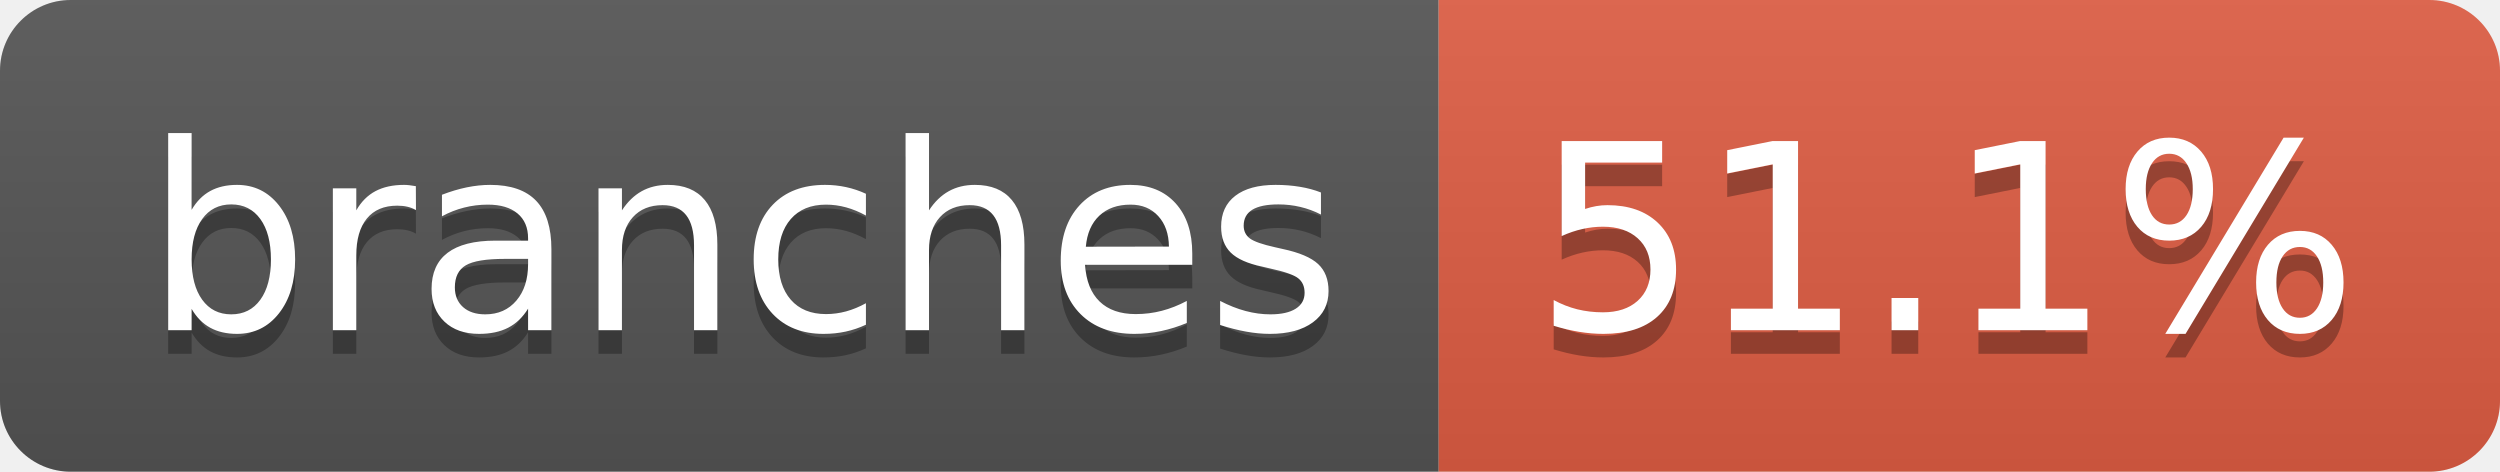
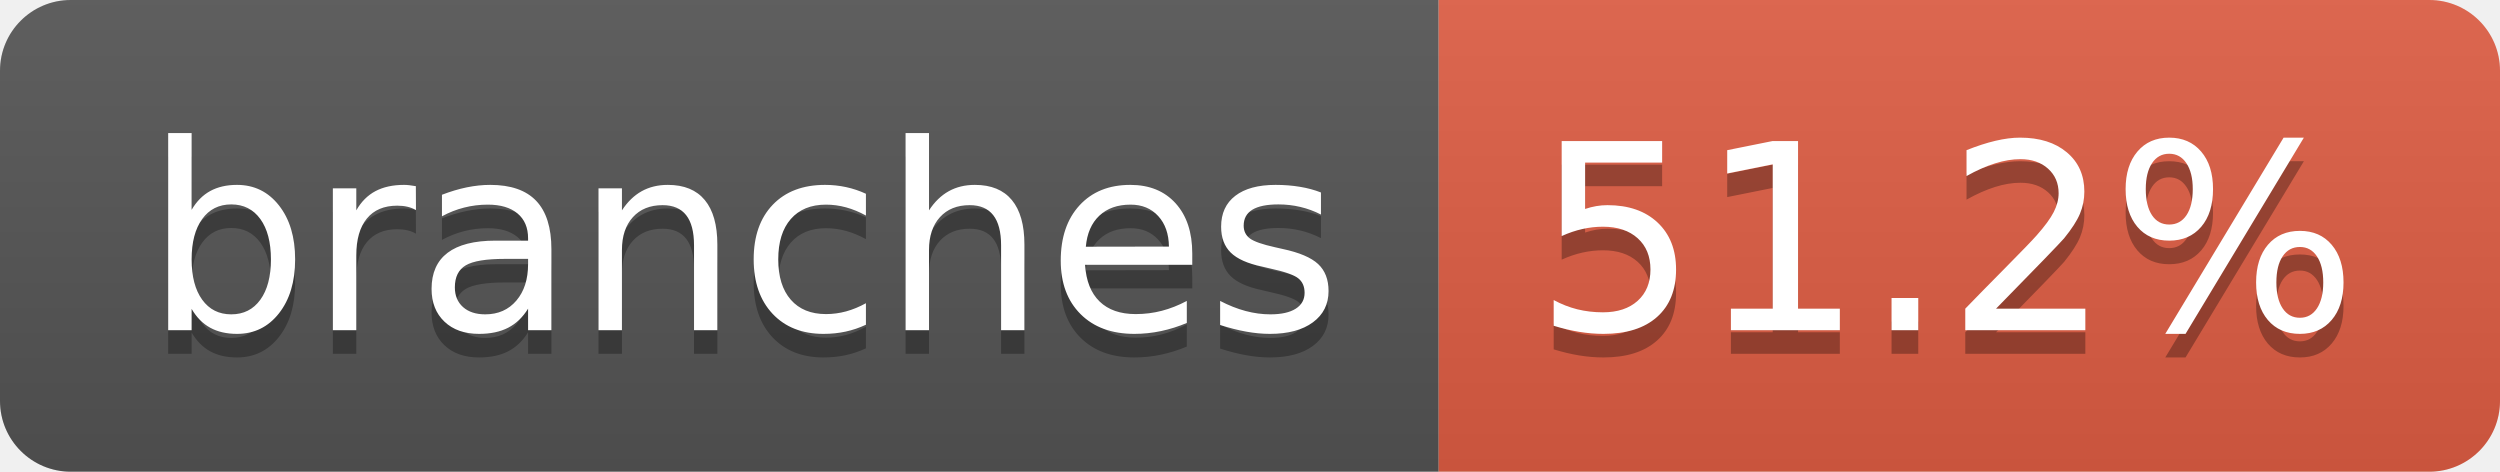
- <svg xmlns="http://www.w3.org/2000/svg" width="106" height="20" role="img" aria-label="branches: 51.1%">
+ <svg xmlns="http://www.w3.org/2000/svg" width="106" height="20" role="img" aria-label="branches: 51.2%">
  <linearGradient id="s" x2="0" y2="100%">
    <stop offset="0" stop-color="#bbb" stop-opacity=".1" />
    <stop offset="1" stop-opacity=".1" />
  </linearGradient>
  <clipPath id="r">
    <rect width="106" height="20" rx="3" fill="#fff" />
  </clipPath>
  <g clip-path="url(#r)">
    <rect width="61" height="20" fill="#555" />
    <rect x="61" width="45" height="20" fill="#e05d44" />
    <rect width="106" height="20" fill="url(#s)" />
  </g>
  <g fill="#fff" text-anchor="middle" font-family="Verdana,Geneva,DejaVu Sans,sans-serif" text-rendering="geometricPrecision" font-size="110">
    <text aria-hidden="true" x="315" y="150" fill="#010101" fill-opacity=".3" transform="scale(.1)" textLength="507">branches</text>
    <text x="315" y="140" transform="scale(.1)" fill="#fff" textLength="507">branches</text>
-     <text aria-hidden="true" x="825" y="150" fill="#010101" fill-opacity=".3" transform="scale(.1)" textLength="350">51.1%</text>
-     <text x="825" y="140" transform="scale(.1)" fill="#fff" textLength="350">51.1%</text>
+     <text aria-hidden="true" x="825" y="150" fill="#010101" fill-opacity=".3" transform="scale(.1)" textLength="350">51.2%</text>
+     <text x="825" y="140" transform="scale(.1)" fill="#fff" textLength="350">51.2%</text>
  </g>
</svg>
